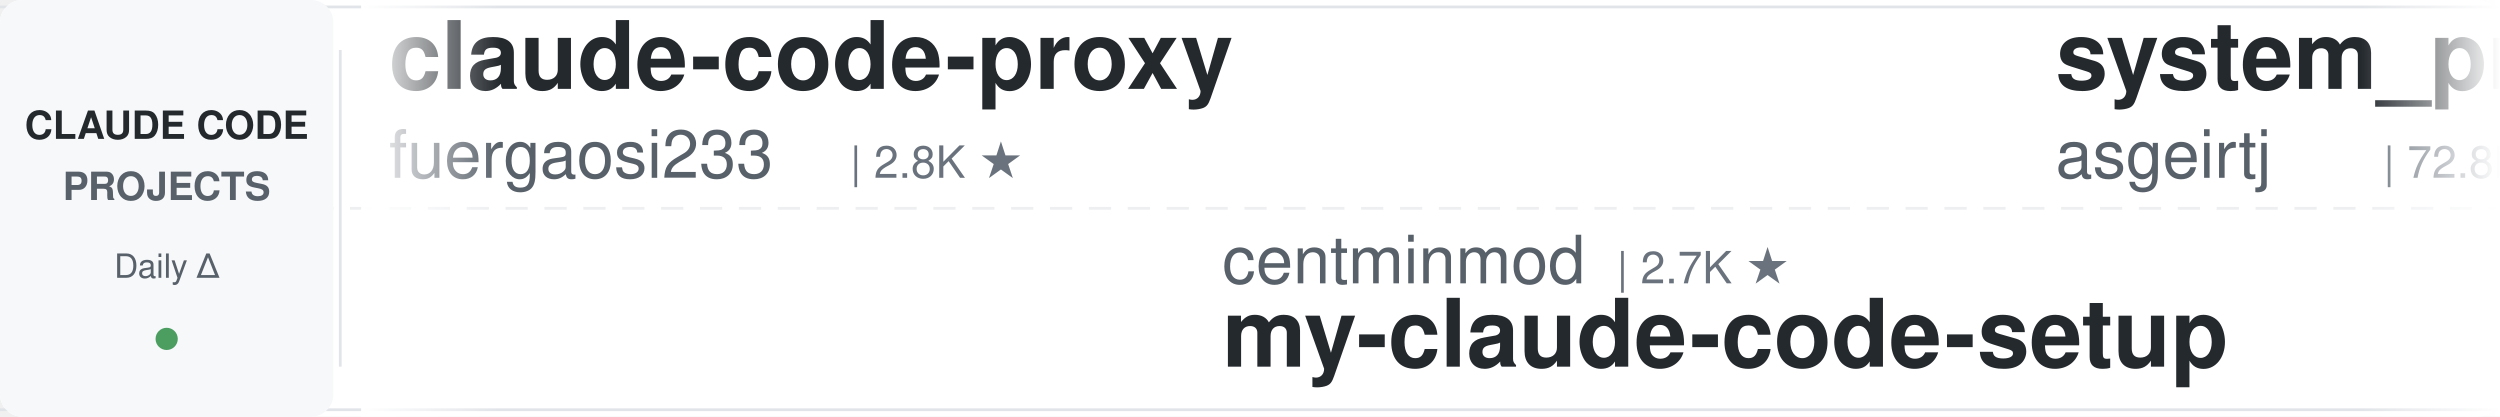
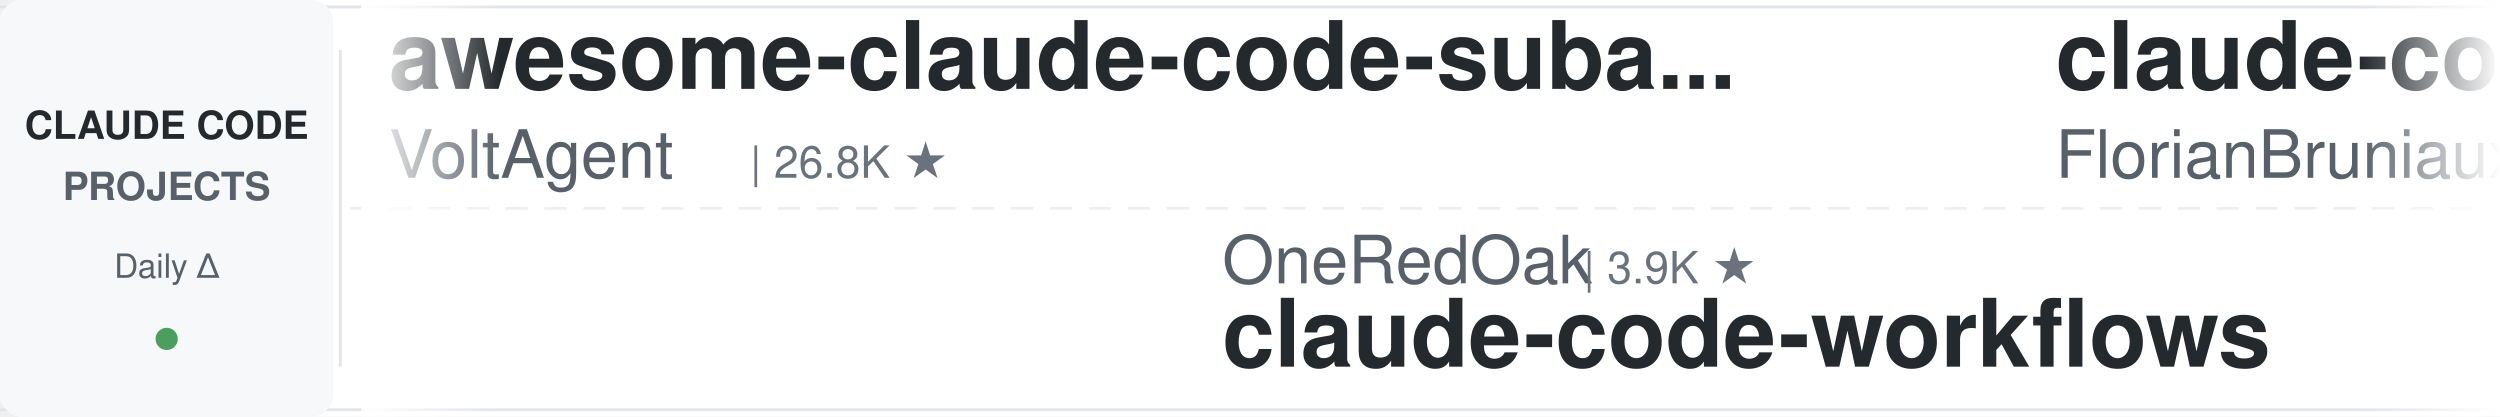
<svg xmlns="http://www.w3.org/2000/svg" width="900" height="150">
  <defs>
    <linearGradient id="leftFade" x1="0%" y1="0%" x2="100%" y2="0%">
      <stop offset="0%" style="stop-color:#ffffff;stop-opacity:1" />
      <stop offset="100%" style="stop-color:#ffffff;stop-opacity:0" />
    </linearGradient>
    <linearGradient id="rightFade" x1="0%" y1="0%" x2="100%" y2="0%">
      <stop offset="0%" style="stop-color:#ffffff;stop-opacity:0" />
      <stop offset="100%" style="stop-color:#ffffff;stop-opacity:1" />
    </linearGradient>
  </defs>
  <rect width="900" height="150" fill="#ffffff" rx="8" />
  <rect x="0" y="2" width="900" height="1" fill="#e1e4e8" />
  <rect x="0" y="147" width="900" height="1" fill="#e1e4e8" />
  <line x1="0" y1="75" x2="900" y2="75" stroke="#e1e4e8" stroke-width="1" stroke-dasharray="8 6" opacity="0.6" />
  <rect x="0" y="0" width="120" height="150" fill="#f6f8fa" rx="8" />
  <text x="60" y="50" font-family="-apple-system, BlinkMacSystemFont, 'Segoe UI', Helvetica, Arial, sans-serif" font-size="14" font-weight="600" fill="#24292e" text-anchor="middle">CLAUDE CODE</text>
  <text x="60" y="72" font-family="-apple-system, BlinkMacSystemFont, 'Segoe UI', Helvetica, Arial, sans-serif" font-size="14" font-weight="600" fill="#586069" text-anchor="middle">PROJECTS</text>
  <text x="60" y="100" font-family="-apple-system, BlinkMacSystemFont, 'Segoe UI', Helvetica, Arial, sans-serif" font-size="12" font-weight="500" fill="#586069" text-anchor="middle">Daily Δ</text>
  <circle cx="60" cy="122" r="4" fill="#22863a" opacity="0.8" />
  <rect x="122" y="18" width="1" height="114" fill="#e1e4e8" />
  <clipPath id="tickerClip">
    <rect x="130" y="0" width="770" height="150" />
  </clipPath>
  <g clip-path="url(#tickerClip)">
    <g id="tickerItems">
      <animateTransform attributeName="transform" attributeType="XML" type="translate" from="0 0" to="-3000 0" dur="54s" repeatCount="indefinite" />
      <g transform="translate(0, 0)">
-         <text x="140" y="32" font-family="-apple-system, BlinkMacSystemFont, 'Segoe UI', Helvetica, Arial, sans-serif" font-size="34" font-weight="600" fill="#24292e">claude-code-proxy</text>
-         <text x="140" y="64" font-family="-apple-system, BlinkMacSystemFont, 'Segoe UI', Helvetica, Arial, sans-serif" font-size="24" font-weight="400" fill="#586069">fuergaosi233</text>
-         <text x="306" y="64" font-family="-apple-system, BlinkMacSystemFont, 'Segoe UI', Helvetica, Arial, sans-serif" font-size="16" font-weight="500" fill="#6a737d">| 2.8K ★</text>
+         <text x="140" y="32" font-family="-apple-system, BlinkMacSystemFont, 'Segoe UI', Helvetica, Arial, sans-serif" font-size="34" font-weight="600" fill="#24292e">awesome-claude-code-suba...</text>
+         <text x="140" y="64" font-family="-apple-system, BlinkMacSystemFont, 'Segoe UI', Helvetica, Arial, sans-serif" font-size="24" font-weight="400" fill="#586069">VoltAgent</text>
+         <text x="270" y="64" font-family="-apple-system, BlinkMacSystemFont, 'Segoe UI', Helvetica, Arial, sans-serif" font-size="16" font-weight="500" fill="#6a737d">| 26.8K ★</text>
      </g>
      <g transform="translate(300, 0)">
-         <text x="140" y="102" font-family="-apple-system, BlinkMacSystemFont, 'Segoe UI', Helvetica, Arial, sans-serif" font-size="24" font-weight="400" fill="#586069">centminmod</text>
-         <text x="282" y="102" font-family="-apple-system, BlinkMacSystemFont, 'Segoe UI', Helvetica, Arial, sans-serif" font-size="16" font-weight="500" fill="#6a737d">| 2.7K ★</text>
-         <text x="140" y="132" font-family="-apple-system, BlinkMacSystemFont, 'Segoe UI', Helvetica, Arial, sans-serif" font-size="34" font-weight="600" fill="#24292e">my-claude-code-setup</text>
+         <text x="140" y="102" font-family="-apple-system, BlinkMacSystemFont, 'Segoe UI', Helvetica, Arial, sans-serif" font-size="24" font-weight="400" fill="#586069">OneRedOak</text>
+         <text x="270" y="102" font-family="-apple-system, BlinkMacSystemFont, 'Segoe UI', Helvetica, Arial, sans-serif" font-size="16" font-weight="500" fill="#6a737d">| 3.9K ★</text>
+         <text x="140" y="132" font-family="-apple-system, BlinkMacSystemFont, 'Segoe UI', Helvetica, Arial, sans-serif" font-size="34" font-weight="600" fill="#24292e">claude-code-workflows</text>
      </g>
      <g transform="translate(600, 0)">
-         <text x="140" y="32" font-family="-apple-system, BlinkMacSystemFont, 'Segoe UI', Helvetica, Arial, sans-serif" font-size="34" font-weight="600" fill="#24292e">system_prompts_leaks</text>
-         <text x="140" y="64" font-family="-apple-system, BlinkMacSystemFont, 'Segoe UI', Helvetica, Arial, sans-serif" font-size="24" font-weight="400" fill="#586069">asgeirtj</text>
-         <text x="258" y="64" font-family="-apple-system, BlinkMacSystemFont, 'Segoe UI', Helvetica, Arial, sans-serif" font-size="16" font-weight="500" fill="#6a737d">| 72.8K ★</text>
+         <text x="140" y="32" font-family="-apple-system, BlinkMacSystemFont, 'Segoe UI', Helvetica, Arial, sans-serif" font-size="34" font-weight="600" fill="#24292e">claude-code-ultimate-gui...</text>
+         <text x="140" y="64" font-family="-apple-system, BlinkMacSystemFont, 'Segoe UI', Helvetica, Arial, sans-serif" font-size="24" font-weight="400" fill="#586069">FlorianBruniaux</text>
+         <text x="342" y="64" font-family="-apple-system, BlinkMacSystemFont, 'Segoe UI', Helvetica, Arial, sans-serif" font-size="16" font-weight="500" fill="#6a737d">| 7.5K ★</text>
      </g>
      <g transform="translate(900, 0)">
-         <text x="140" y="102" font-family="-apple-system, BlinkMacSystemFont, 'Segoe UI', Helvetica, Arial, sans-serif" font-size="24" font-weight="400" fill="#586069">rohitg00</text>
-         <text x="258" y="102" font-family="-apple-system, BlinkMacSystemFont, 'Segoe UI', Helvetica, Arial, sans-serif" font-size="16" font-weight="500" fill="#6a737d">| 2.9K ★</text>
-         <text x="140" y="132" font-family="-apple-system, BlinkMacSystemFont, 'Segoe UI', Helvetica, Arial, sans-serif" font-size="34" font-weight="600" fill="#24292e">awesome-claude-code-tool...</text>
+         <text x="140" y="102" font-family="-apple-system, BlinkMacSystemFont, 'Segoe UI', Helvetica, Arial, sans-serif" font-size="24" font-weight="400" fill="#586069">davila7</text>
+         <text x="246" y="102" font-family="-apple-system, BlinkMacSystemFont, 'Segoe UI', Helvetica, Arial, sans-serif" font-size="16" font-weight="500" fill="#6a737d">| 34.2K ★</text>
+         <text x="140" y="132" font-family="-apple-system, BlinkMacSystemFont, 'Segoe UI', Helvetica, Arial, sans-serif" font-size="34" font-weight="600" fill="#24292e">claude-code-templates</text>
      </g>
      <g transform="translate(1200, 0)">
        <text x="140" y="32" font-family="-apple-system, BlinkMacSystemFont, 'Segoe UI', Helvetica, Arial, sans-serif" font-size="34" font-weight="600" fill="#24292e">claude-code-reverse</text>
        <text x="140" y="64" font-family="-apple-system, BlinkMacSystemFont, 'Segoe UI', Helvetica, Arial, sans-serif" font-size="24" font-weight="400" fill="#586069">Yuyz0112</text>
        <text x="258" y="64" font-family="-apple-system, BlinkMacSystemFont, 'Segoe UI', Helvetica, Arial, sans-serif" font-size="16" font-weight="500" fill="#6a737d">| 2.5K ★</text>
      </g>
      <g transform="translate(1500, 0)">
-         <text x="140" y="102" font-family="-apple-system, BlinkMacSystemFont, 'Segoe UI', Helvetica, Arial, sans-serif" font-size="24" font-weight="400" fill="#586069">anthropics</text>
-         <text x="282" y="102" font-family="-apple-system, BlinkMacSystemFont, 'Segoe UI', Helvetica, Arial, sans-serif" font-size="16" font-weight="500" fill="#6a737d">| 10.1K ★</text>
-         <text x="140" y="132" font-family="-apple-system, BlinkMacSystemFont, 'Segoe UI', Helvetica, Arial, sans-serif" font-size="34" font-weight="600" fill="#24292e">claude-code-action</text>
+         <text x="140" y="102" font-family="-apple-system, BlinkMacSystemFont, 'Segoe UI', Helvetica, Arial, sans-serif" font-size="24" font-weight="400" fill="#586069">Pimzino</text>
+         <text x="246" y="102" font-family="-apple-system, BlinkMacSystemFont, 'Segoe UI', Helvetica, Arial, sans-serif" font-size="16" font-weight="500" fill="#6a737d">| 3.9K ★</text>
+         <text x="140" y="132" font-family="-apple-system, BlinkMacSystemFont, 'Segoe UI', Helvetica, Arial, sans-serif" font-size="34" font-weight="600" fill="#24292e">claude-code-spec-workflo...</text>
      </g>
      <g transform="translate(1800, 0)">
-         <text x="140" y="32" font-family="-apple-system, BlinkMacSystemFont, 'Segoe UI', Helvetica, Arial, sans-serif" font-size="34" font-weight="600" fill="#24292e">claude-code-harness</text>
-         <text x="140" y="64" font-family="-apple-system, BlinkMacSystemFont, 'Segoe UI', Helvetica, Arial, sans-serif" font-size="24" font-weight="400" fill="#586069">Chachamaru127</text>
-         <text x="318" y="64" font-family="-apple-system, BlinkMacSystemFont, 'Segoe UI', Helvetica, Arial, sans-serif" font-size="16" font-weight="500" fill="#6a737d">| 3.2K ★</text>
+         <text x="140" y="32" font-family="-apple-system, BlinkMacSystemFont, 'Segoe UI', Helvetica, Arial, sans-serif" font-size="34" font-weight="600" fill="#24292e">Claude-Code-Quest</text>
+         <text x="140" y="64" font-family="-apple-system, BlinkMacSystemFont, 'Segoe UI', Helvetica, Arial, sans-serif" font-size="24" font-weight="400" fill="#586069">wesammustafa</text>
+         <text x="306" y="64" font-family="-apple-system, BlinkMacSystemFont, 'Segoe UI', Helvetica, Arial, sans-serif" font-size="16" font-weight="500" fill="#6a737d">| 3.7K ★</text>
      </g>
      <g transform="translate(2100, 0)">
-         <text x="140" y="102" font-family="-apple-system, BlinkMacSystemFont, 'Segoe UI', Helvetica, Arial, sans-serif" font-size="24" font-weight="400" fill="#586069">feiskyer</text>
-         <text x="258" y="102" font-family="-apple-system, BlinkMacSystemFont, 'Segoe UI', Helvetica, Arial, sans-serif" font-size="16" font-weight="500" fill="#6a737d">| 1.7K ★</text>
-         <text x="140" y="132" font-family="-apple-system, BlinkMacSystemFont, 'Segoe UI', Helvetica, Arial, sans-serif" font-size="34" font-weight="600" fill="#24292e">claude-code-settings</text>
+         <text x="140" y="102" font-family="-apple-system, BlinkMacSystemFont, 'Segoe UI', Helvetica, Arial, sans-serif" font-size="24" font-weight="400" fill="#586069">ccplugins</text>
+         <text x="270" y="102" font-family="-apple-system, BlinkMacSystemFont, 'Segoe UI', Helvetica, Arial, sans-serif" font-size="16" font-weight="500" fill="#6a737d">| 1.0K ★</text>
+         <text x="140" y="132" font-family="-apple-system, BlinkMacSystemFont, 'Segoe UI', Helvetica, Arial, sans-serif" font-size="34" font-weight="600" fill="#24292e">awesome-claude-code-plug...</text>
      </g>
      <g transform="translate(2400, 0)">
-         <text x="140" y="32" font-family="-apple-system, BlinkMacSystemFont, 'Segoe UI', Helvetica, Arial, sans-serif" font-size="34" font-weight="600" fill="#24292e">claude-code-engineering</text>
-         <text x="140" y="64" font-family="-apple-system, BlinkMacSystemFont, 'Segoe UI', Helvetica, Arial, sans-serif" font-size="24" font-weight="400" fill="#586069">huangjia2019</text>
-         <text x="306" y="64" font-family="-apple-system, BlinkMacSystemFont, 'Segoe UI', Helvetica, Arial, sans-serif" font-size="16" font-weight="500" fill="#6a737d">| 1.2K ★</text>
+         <text x="140" y="32" font-family="-apple-system, BlinkMacSystemFont, 'Segoe UI', Helvetica, Arial, sans-serif" font-size="34" font-weight="600" fill="#24292e">claude-code-tudou</text>
+         <text x="140" y="64" font-family="-apple-system, BlinkMacSystemFont, 'Segoe UI', Helvetica, Arial, sans-serif" font-size="24" font-weight="400" fill="#586069">AICoderTudou</text>
+         <text x="306" y="64" font-family="-apple-system, BlinkMacSystemFont, 'Segoe UI', Helvetica, Arial, sans-serif" font-size="16" font-weight="500" fill="#6a737d">| 493 ★</text>
      </g>
      <g transform="translate(2700, 0)">
-         <text x="140" y="102" font-family="-apple-system, BlinkMacSystemFont, 'Segoe UI', Helvetica, Arial, sans-serif" font-size="24" font-weight="400" fill="#586069">disler</text>
-         <text x="234" y="102" font-family="-apple-system, BlinkMacSystemFont, 'Segoe UI', Helvetica, Arial, sans-serif" font-size="16" font-weight="500" fill="#6a737d">| 1.7K ★</text>
-         <text x="140" y="132" font-family="-apple-system, BlinkMacSystemFont, 'Segoe UI', Helvetica, Arial, sans-serif" font-size="34" font-weight="600" fill="#24292e">pi-vs-claude-code</text>
+         <text x="140" y="102" font-family="-apple-system, BlinkMacSystemFont, 'Segoe UI', Helvetica, Arial, sans-serif" font-size="24" font-weight="400" fill="#586069">1rgs</text>
+         <text x="210" y="102" font-family="-apple-system, BlinkMacSystemFont, 'Segoe UI', Helvetica, Arial, sans-serif" font-size="16" font-weight="500" fill="#6a737d">| 3.8K ★</text>
+         <text x="140" y="132" font-family="-apple-system, BlinkMacSystemFont, 'Segoe UI', Helvetica, Arial, sans-serif" font-size="34" font-weight="600" fill="#24292e">claude-code-proxy</text>
      </g>
      <g transform="translate(3000, 0)">
-         <text x="140" y="32" font-family="-apple-system, BlinkMacSystemFont, 'Segoe UI', Helvetica, Arial, sans-serif" font-size="34" font-weight="600" fill="#24292e">claude-code-proxy</text>
-         <text x="140" y="64" font-family="-apple-system, BlinkMacSystemFont, 'Segoe UI', Helvetica, Arial, sans-serif" font-size="24" font-weight="400" fill="#586069">fuergaosi233</text>
-         <text x="306" y="64" font-family="-apple-system, BlinkMacSystemFont, 'Segoe UI', Helvetica, Arial, sans-serif" font-size="16" font-weight="500" fill="#6a737d">| 2.8K ★</text>
+         <text x="140" y="32" font-family="-apple-system, BlinkMacSystemFont, 'Segoe UI', Helvetica, Arial, sans-serif" font-size="34" font-weight="600" fill="#24292e">awesome-claude-code-suba...</text>
+         <text x="140" y="64" font-family="-apple-system, BlinkMacSystemFont, 'Segoe UI', Helvetica, Arial, sans-serif" font-size="24" font-weight="400" fill="#586069">VoltAgent</text>
+         <text x="270" y="64" font-family="-apple-system, BlinkMacSystemFont, 'Segoe UI', Helvetica, Arial, sans-serif" font-size="16" font-weight="500" fill="#6a737d">| 26.8K ★</text>
      </g>
      <g transform="translate(3300, 0)">
-         <text x="140" y="102" font-family="-apple-system, BlinkMacSystemFont, 'Segoe UI', Helvetica, Arial, sans-serif" font-size="24" font-weight="400" fill="#586069">centminmod</text>
-         <text x="282" y="102" font-family="-apple-system, BlinkMacSystemFont, 'Segoe UI', Helvetica, Arial, sans-serif" font-size="16" font-weight="500" fill="#6a737d">| 2.7K ★</text>
-         <text x="140" y="132" font-family="-apple-system, BlinkMacSystemFont, 'Segoe UI', Helvetica, Arial, sans-serif" font-size="34" font-weight="600" fill="#24292e">my-claude-code-setup</text>
+         <text x="140" y="102" font-family="-apple-system, BlinkMacSystemFont, 'Segoe UI', Helvetica, Arial, sans-serif" font-size="24" font-weight="400" fill="#586069">OneRedOak</text>
+         <text x="270" y="102" font-family="-apple-system, BlinkMacSystemFont, 'Segoe UI', Helvetica, Arial, sans-serif" font-size="16" font-weight="500" fill="#6a737d">| 3.9K ★</text>
+         <text x="140" y="132" font-family="-apple-system, BlinkMacSystemFont, 'Segoe UI', Helvetica, Arial, sans-serif" font-size="34" font-weight="600" fill="#24292e">claude-code-workflows</text>
      </g>
      <g transform="translate(3600, 0)">
-         <text x="140" y="32" font-family="-apple-system, BlinkMacSystemFont, 'Segoe UI', Helvetica, Arial, sans-serif" font-size="34" font-weight="600" fill="#24292e">system_prompts_leaks</text>
-         <text x="140" y="64" font-family="-apple-system, BlinkMacSystemFont, 'Segoe UI', Helvetica, Arial, sans-serif" font-size="24" font-weight="400" fill="#586069">asgeirtj</text>
-         <text x="258" y="64" font-family="-apple-system, BlinkMacSystemFont, 'Segoe UI', Helvetica, Arial, sans-serif" font-size="16" font-weight="500" fill="#6a737d">| 72.8K ★</text>
+         <text x="140" y="32" font-family="-apple-system, BlinkMacSystemFont, 'Segoe UI', Helvetica, Arial, sans-serif" font-size="34" font-weight="600" fill="#24292e">claude-code-ultimate-gui...</text>
+         <text x="140" y="64" font-family="-apple-system, BlinkMacSystemFont, 'Segoe UI', Helvetica, Arial, sans-serif" font-size="24" font-weight="400" fill="#586069">FlorianBruniaux</text>
+         <text x="342" y="64" font-family="-apple-system, BlinkMacSystemFont, 'Segoe UI', Helvetica, Arial, sans-serif" font-size="16" font-weight="500" fill="#6a737d">| 7.5K ★</text>
      </g>
      <g transform="translate(3900, 0)">
-         <text x="140" y="102" font-family="-apple-system, BlinkMacSystemFont, 'Segoe UI', Helvetica, Arial, sans-serif" font-size="24" font-weight="400" fill="#586069">rohitg00</text>
-         <text x="258" y="102" font-family="-apple-system, BlinkMacSystemFont, 'Segoe UI', Helvetica, Arial, sans-serif" font-size="16" font-weight="500" fill="#6a737d">| 2.9K ★</text>
-         <text x="140" y="132" font-family="-apple-system, BlinkMacSystemFont, 'Segoe UI', Helvetica, Arial, sans-serif" font-size="34" font-weight="600" fill="#24292e">awesome-claude-code-tool...</text>
+         <text x="140" y="102" font-family="-apple-system, BlinkMacSystemFont, 'Segoe UI', Helvetica, Arial, sans-serif" font-size="24" font-weight="400" fill="#586069">davila7</text>
+         <text x="246" y="102" font-family="-apple-system, BlinkMacSystemFont, 'Segoe UI', Helvetica, Arial, sans-serif" font-size="16" font-weight="500" fill="#6a737d">| 34.2K ★</text>
+         <text x="140" y="132" font-family="-apple-system, BlinkMacSystemFont, 'Segoe UI', Helvetica, Arial, sans-serif" font-size="34" font-weight="600" fill="#24292e">claude-code-templates</text>
      </g>
    </g>
  </g>
  <rect x="130" y="0" width="50" height="150" fill="url(#leftFade)" />
  <rect x="850" y="0" width="50" height="150" fill="url(#rightFade)" />
</svg>
